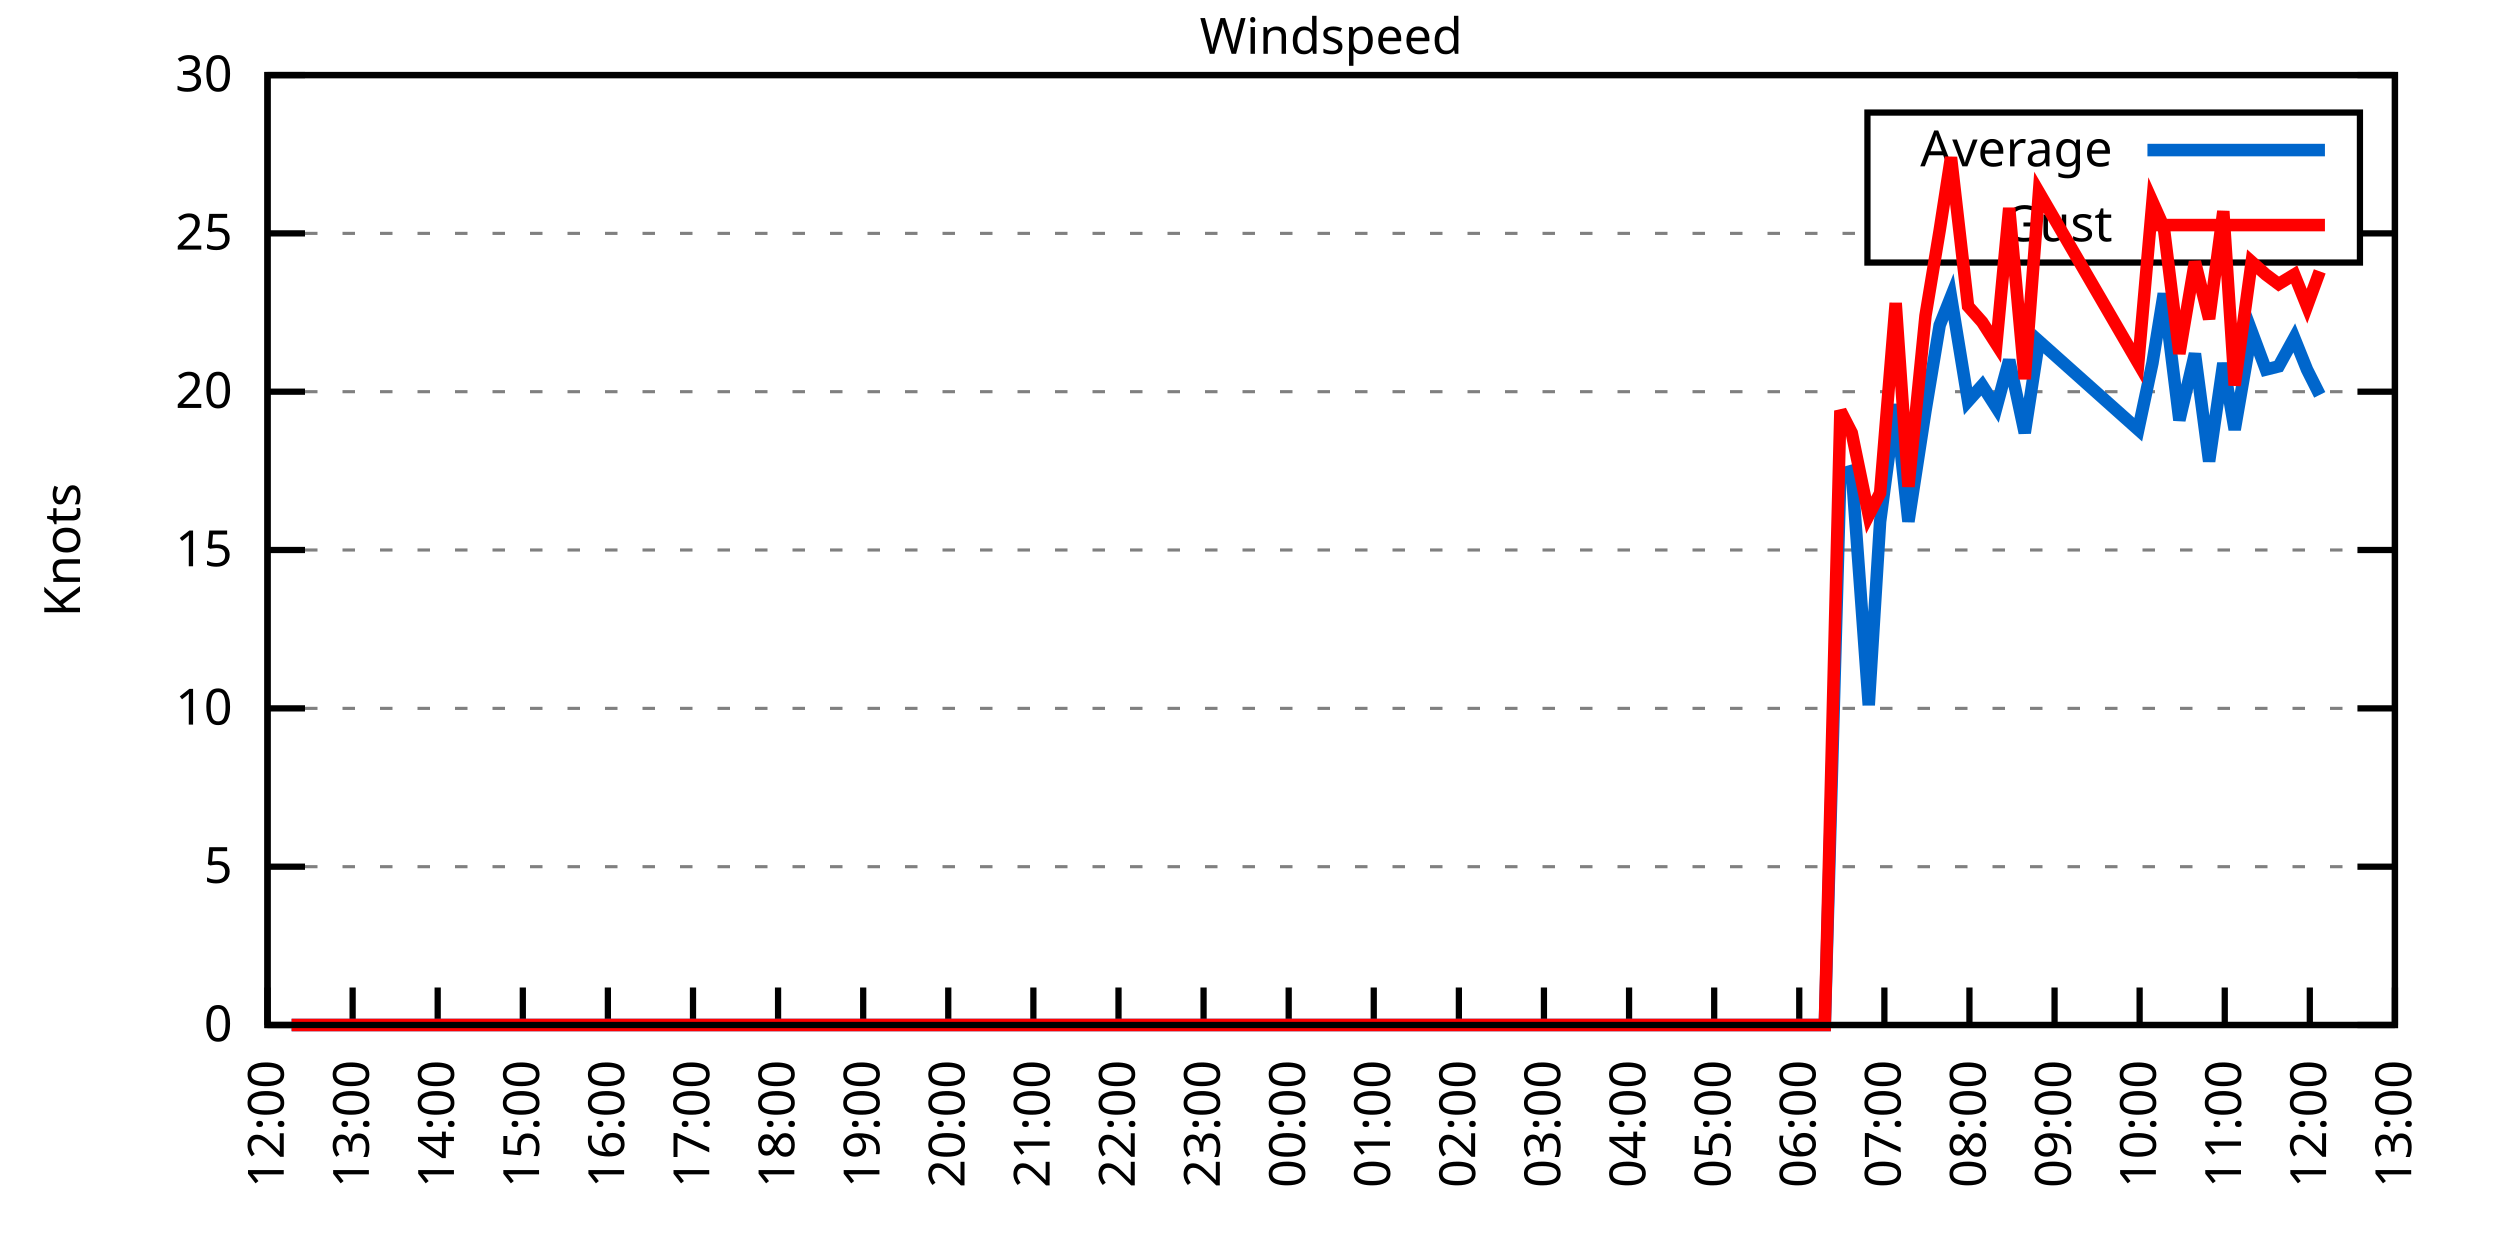
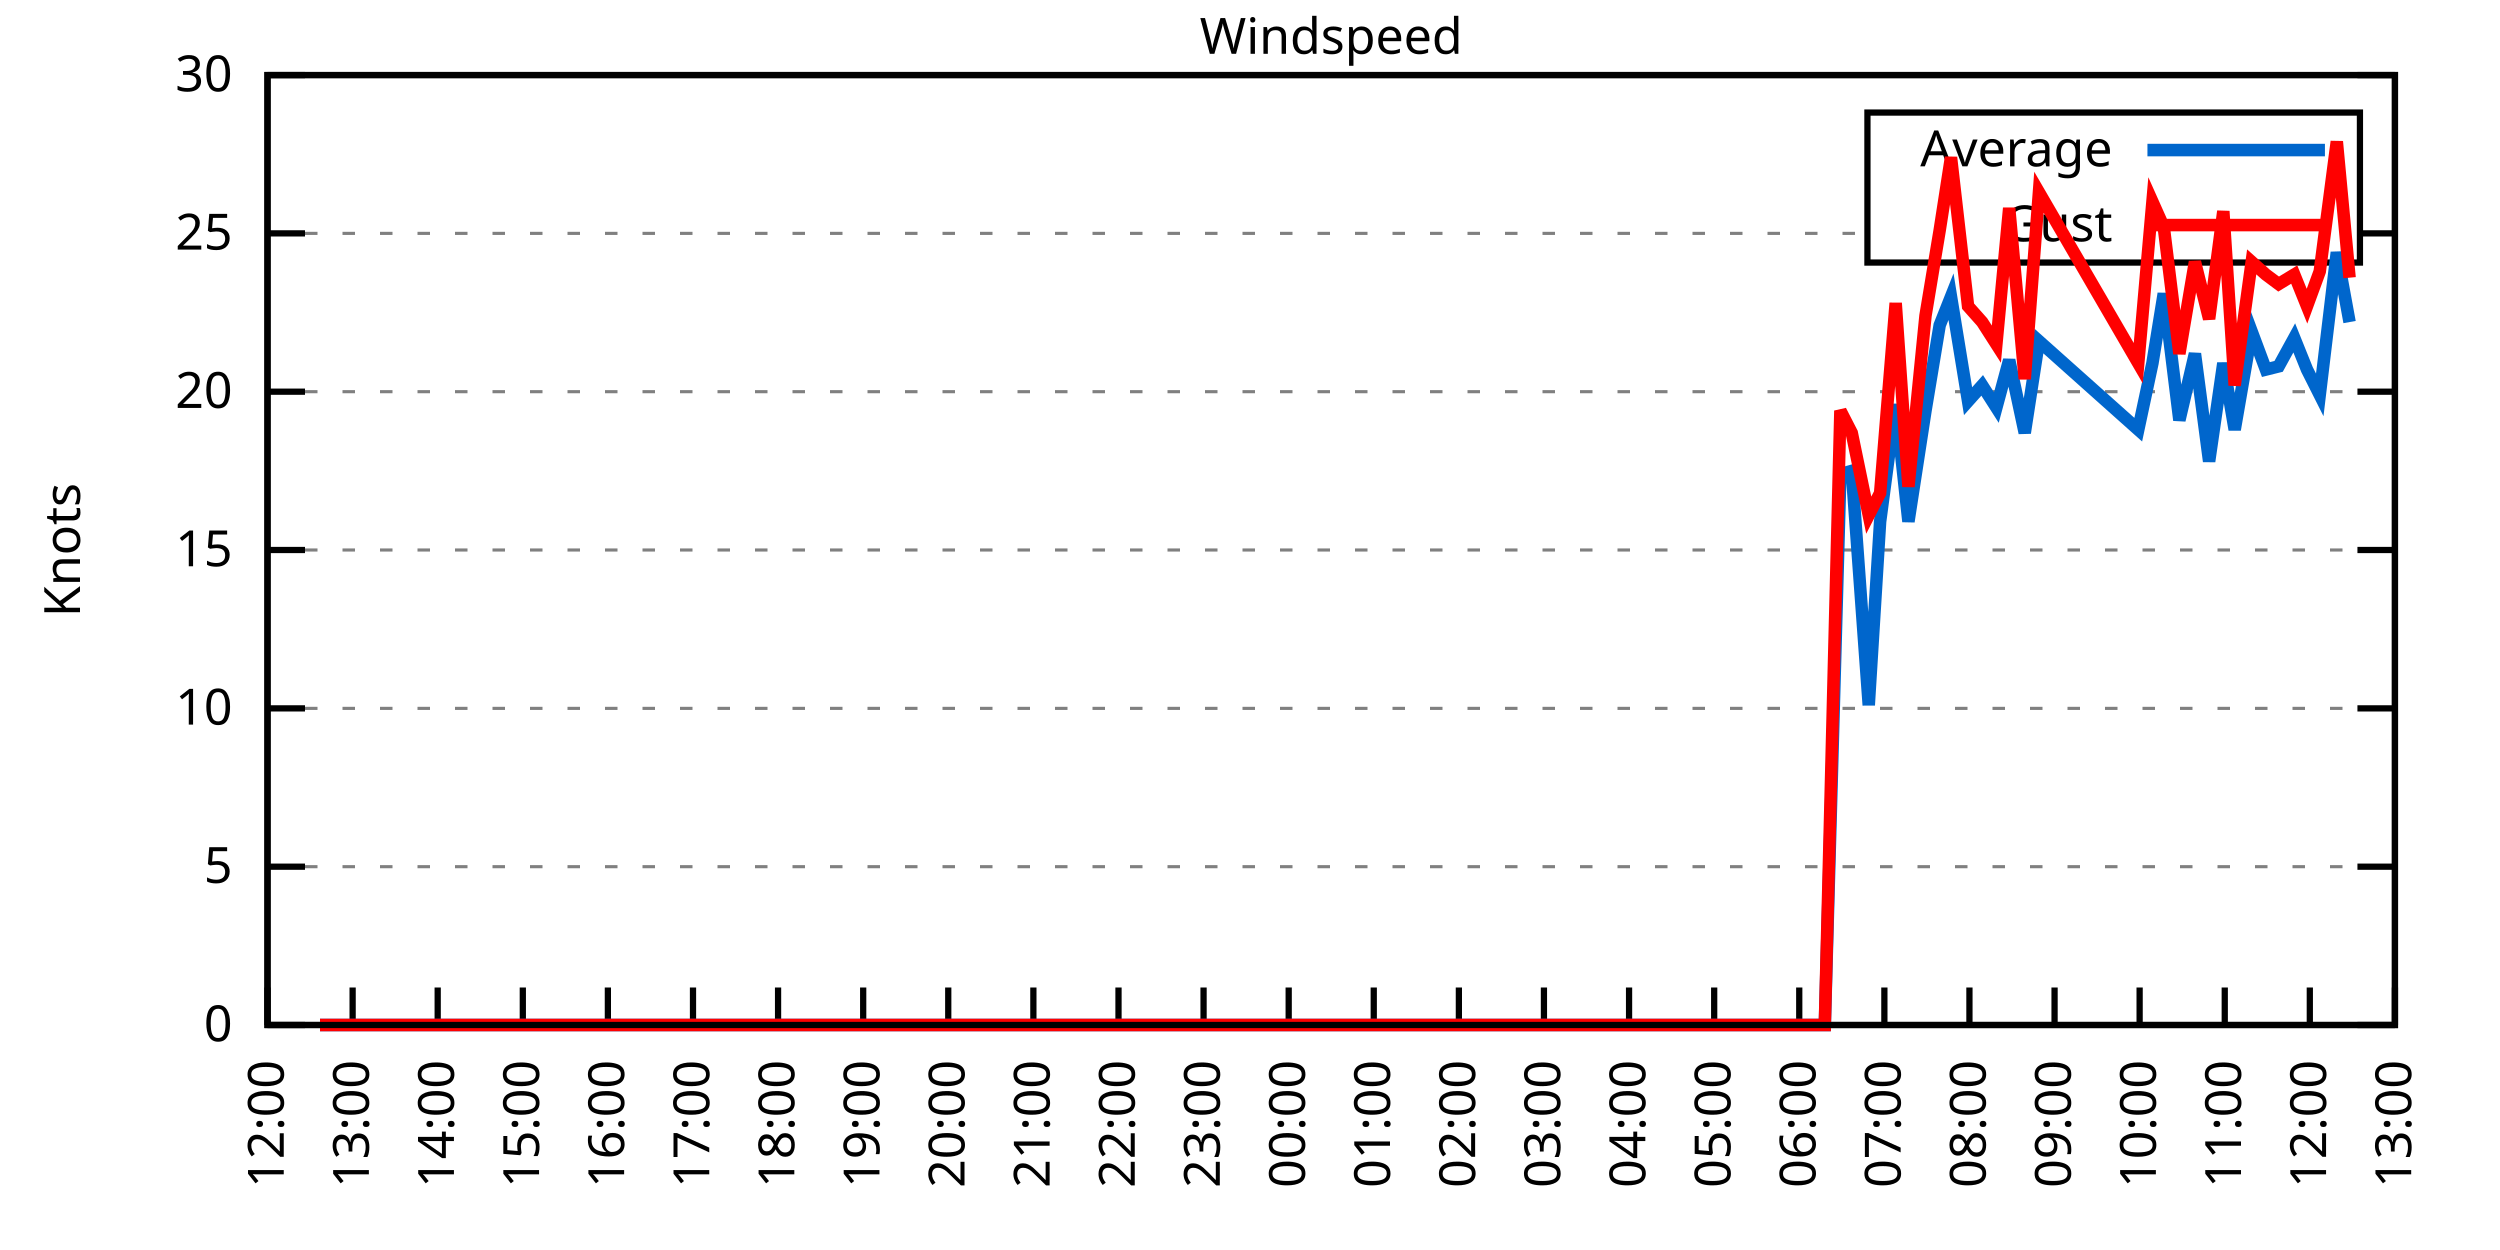
<svg xmlns="http://www.w3.org/2000/svg" xmlns:xlink="http://www.w3.org/1999/xlink" width="400" height="200" viewBox="0 0 400 200">
  <g id="gnuplot_canvas">
    <rect x="0" y="0" width="400" height="200" fill="none" />
    <defs>
      <circle id="gpDot" r="0.5" stroke-width="0.5" stroke="currentColor" />
      <path id="gpPt0" stroke-width="0.333" stroke="currentColor" d="M-1,0 h2 M0,-1 v2" />
      <path id="gpPt1" stroke-width="0.333" stroke="currentColor" d="M-1,-1 L1,1 M1,-1 L-1,1" />
      <path id="gpPt2" stroke-width="0.333" stroke="currentColor" d="M-1,0 L1,0 M0,-1 L0,1 M-1,-1 L1,1 M-1,1 L1,-1" />
      <rect id="gpPt3" stroke-width="0.333" stroke="currentColor" x="-1" y="-1" width="2" height="2" />
      <rect id="gpPt4" stroke-width="0.333" stroke="currentColor" fill="currentColor" x="-1" y="-1" width="2" height="2" />
      <circle id="gpPt5" stroke-width="0.333" stroke="currentColor" cx="0" cy="0" r="1" />
      <use xlink:href="#gpPt5" id="gpPt6" fill="currentColor" stroke="none" />
      <path id="gpPt7" stroke-width="0.333" stroke="currentColor" d="M0,-1.33 L-1.33,0.67 L1.33,0.67 z" />
      <use xlink:href="#gpPt7" id="gpPt8" fill="currentColor" stroke="none" />
      <use xlink:href="#gpPt7" id="gpPt9" stroke="currentColor" transform="rotate(180)" />
      <use xlink:href="#gpPt9" id="gpPt10" fill="currentColor" stroke="none" />
      <use xlink:href="#gpPt3" id="gpPt11" stroke="currentColor" transform="rotate(45)" />
      <use xlink:href="#gpPt11" id="gpPt12" fill="currentColor" stroke="none" />
      <path id="gpPt13" stroke-width="0.333" stroke="currentColor" d="M0,1.330 L1.265,0.411 L0.782,-1.067 L-0.782,-1.076 L-1.265,0.411 z" />
      <use xlink:href="#gpPt13" id="gpPt14" fill="currentColor" stroke="none" />
      <filter id="textbox" filterUnits="objectBoundingBox" x="0" y="0" height="1" width="1">
        <feFlood flood-color="white" flood-opacity="1" result="bgnd" />
        <feComposite in="SourceGraphic" in2="bgnd" operator="atop" />
      </filter>
      <filter id="greybox" filterUnits="objectBoundingBox" x="0" y="0" height="1" width="1">
        <feFlood flood-color="lightgrey" flood-opacity="1" result="grey" />
        <feComposite in="SourceGraphic" in2="grey" operator="atop" />
      </filter>
    </defs>
    <g fill="none" color="white" stroke="currentColor" stroke-width="1.00" stroke-linecap="butt" stroke-linejoin="miter">
</g>
    <g fill="none" color="black" stroke="currentColor" stroke-width="1.00" stroke-linecap="butt" stroke-linejoin="miter">
      <g stroke="none" shape-rendering="crispEdges">
        <polygon fill="rgb(255, 255, 255)" points="42.80,164.00 383.18,164.00 383.18,12.02 42.80,12.02 " />
      </g>
    </g>
    <g fill="none" color="black" stroke="currentColor" stroke-width="1.00" stroke-linecap="butt" stroke-linejoin="miter">
</g>
    <g fill="none" color="black" stroke="black" stroke-width="0.50" stroke-linecap="butt" stroke-linejoin="miter">
</g>
    <g fill="none" color="gray" stroke="currentColor" stroke-width="0.50" stroke-linecap="butt" stroke-linejoin="miter">
      <path stroke="gray" stroke-dasharray="2,4" class="gridline" d="M42.80,164.00 L383.19,164.00  " />
    </g>
    <g fill="none" color="gray" stroke="gray" stroke-width="1.00" stroke-linecap="butt" stroke-linejoin="miter">
</g>
    <g fill="none" color="black" stroke="currentColor" stroke-width="1.00" stroke-linecap="butt" stroke-linejoin="miter">
      <path stroke="black" d="M42.80,164.00 L48.80,164.00 M383.19,164.00 L377.19,164.00  " />
      <g transform="translate(37.20,166.60)" stroke="none" fill="black" font-family="Sans" font-size="8.00" text-anchor="end">
        <text>
          <tspan font-family="Sans"> 0</tspan>
        </text>
      </g>
    </g>
    <g fill="none" color="black" stroke="currentColor" stroke-width="1.00" stroke-linecap="butt" stroke-linejoin="miter">
</g>
    <g fill="none" color="black" stroke="black" stroke-width="0.50" stroke-linecap="butt" stroke-linejoin="miter">
</g>
    <g fill="none" color="gray" stroke="currentColor" stroke-width="0.50" stroke-linecap="butt" stroke-linejoin="miter">
      <path stroke="gray" stroke-dasharray="2,4" class="gridline" d="M42.80,138.67 L383.19,138.67  " />
    </g>
    <g fill="none" color="gray" stroke="gray" stroke-width="1.00" stroke-linecap="butt" stroke-linejoin="miter">
</g>
    <g fill="none" color="black" stroke="currentColor" stroke-width="1.00" stroke-linecap="butt" stroke-linejoin="miter">
      <path stroke="black" d="M42.80,138.67 L48.80,138.67 M383.19,138.67 L377.19,138.67  " />
      <g transform="translate(37.20,141.27)" stroke="none" fill="black" font-family="Sans" font-size="8.00" text-anchor="end">
        <text>
          <tspan font-family="Sans"> 5</tspan>
        </text>
      </g>
    </g>
    <g fill="none" color="black" stroke="currentColor" stroke-width="1.00" stroke-linecap="butt" stroke-linejoin="miter">
</g>
    <g fill="none" color="black" stroke="black" stroke-width="0.50" stroke-linecap="butt" stroke-linejoin="miter">
</g>
    <g fill="none" color="gray" stroke="currentColor" stroke-width="0.50" stroke-linecap="butt" stroke-linejoin="miter">
      <path stroke="gray" stroke-dasharray="2,4" class="gridline" d="M42.80,113.34 L383.19,113.34  " />
    </g>
    <g fill="none" color="gray" stroke="gray" stroke-width="1.00" stroke-linecap="butt" stroke-linejoin="miter">
</g>
    <g fill="none" color="black" stroke="currentColor" stroke-width="1.00" stroke-linecap="butt" stroke-linejoin="miter">
      <path stroke="black" d="M42.80,113.34 L48.80,113.34 M383.19,113.34 L377.19,113.34  " />
      <g transform="translate(37.20,115.94)" stroke="none" fill="black" font-family="Sans" font-size="8.00" text-anchor="end">
        <text>
          <tspan font-family="Sans"> 10</tspan>
        </text>
      </g>
    </g>
    <g fill="none" color="black" stroke="currentColor" stroke-width="1.00" stroke-linecap="butt" stroke-linejoin="miter">
</g>
    <g fill="none" color="black" stroke="black" stroke-width="0.50" stroke-linecap="butt" stroke-linejoin="miter">
</g>
    <g fill="none" color="gray" stroke="currentColor" stroke-width="0.50" stroke-linecap="butt" stroke-linejoin="miter">
      <path stroke="gray" stroke-dasharray="2,4" class="gridline" d="M42.80,88.00 L383.19,88.00  " />
    </g>
    <g fill="none" color="gray" stroke="gray" stroke-width="1.00" stroke-linecap="butt" stroke-linejoin="miter">
</g>
    <g fill="none" color="black" stroke="currentColor" stroke-width="1.00" stroke-linecap="butt" stroke-linejoin="miter">
      <path stroke="black" d="M42.80,88.00 L48.80,88.00 M383.19,88.00 L377.19,88.00  " />
      <g transform="translate(37.20,90.60)" stroke="none" fill="black" font-family="Sans" font-size="8.00" text-anchor="end">
        <text>
          <tspan font-family="Sans"> 15</tspan>
        </text>
      </g>
    </g>
    <g fill="none" color="black" stroke="currentColor" stroke-width="1.00" stroke-linecap="butt" stroke-linejoin="miter">
</g>
    <g fill="none" color="black" stroke="black" stroke-width="0.50" stroke-linecap="butt" stroke-linejoin="miter">
</g>
    <g fill="none" color="gray" stroke="currentColor" stroke-width="0.50" stroke-linecap="butt" stroke-linejoin="miter">
      <path stroke="gray" stroke-dasharray="2,4" class="gridline" d="M42.80,62.67 L383.19,62.67  " />
    </g>
    <g fill="none" color="gray" stroke="gray" stroke-width="1.00" stroke-linecap="butt" stroke-linejoin="miter">
</g>
    <g fill="none" color="black" stroke="currentColor" stroke-width="1.00" stroke-linecap="butt" stroke-linejoin="miter">
      <path stroke="black" d="M42.80,62.67 L48.80,62.67 M383.19,62.67 L377.19,62.67  " />
      <g transform="translate(37.20,65.27)" stroke="none" fill="black" font-family="Sans" font-size="8.00" text-anchor="end">
        <text>
          <tspan font-family="Sans"> 20</tspan>
        </text>
      </g>
    </g>
    <g fill="none" color="black" stroke="currentColor" stroke-width="1.00" stroke-linecap="butt" stroke-linejoin="miter">
</g>
    <g fill="none" color="black" stroke="black" stroke-width="0.50" stroke-linecap="butt" stroke-linejoin="miter">
</g>
    <g fill="none" color="gray" stroke="currentColor" stroke-width="0.50" stroke-linecap="butt" stroke-linejoin="miter">
      <path stroke="gray" stroke-dasharray="2,4" class="gridline" d="M42.80,37.34 L298.79,37.34 M377.59,37.34 L383.19,37.34  " />
    </g>
    <g fill="none" color="gray" stroke="gray" stroke-width="1.00" stroke-linecap="butt" stroke-linejoin="miter">
</g>
    <g fill="none" color="black" stroke="currentColor" stroke-width="1.00" stroke-linecap="butt" stroke-linejoin="miter">
      <path stroke="black" d="M42.80,37.34 L48.80,37.34 M383.19,37.34 L377.19,37.34  " />
      <g transform="translate(37.20,39.94)" stroke="none" fill="black" font-family="Sans" font-size="8.00" text-anchor="end">
        <text>
          <tspan font-family="Sans"> 25</tspan>
        </text>
      </g>
    </g>
    <g fill="none" color="black" stroke="currentColor" stroke-width="1.00" stroke-linecap="butt" stroke-linejoin="miter">
</g>
    <g fill="none" color="black" stroke="black" stroke-width="0.50" stroke-linecap="butt" stroke-linejoin="miter">
</g>
    <g fill="none" color="gray" stroke="currentColor" stroke-width="0.50" stroke-linecap="butt" stroke-linejoin="miter">
      <path stroke="gray" stroke-dasharray="2,4" class="gridline" d="M42.80,12.01 L383.19,12.01  " />
    </g>
    <g fill="none" color="gray" stroke="gray" stroke-width="1.00" stroke-linecap="butt" stroke-linejoin="miter">
</g>
    <g fill="none" color="black" stroke="currentColor" stroke-width="1.00" stroke-linecap="butt" stroke-linejoin="miter">
      <path stroke="black" d="M42.80,12.01 L48.80,12.01 M383.19,12.01 L377.19,12.01  " />
      <g transform="translate(37.20,14.61)" stroke="none" fill="black" font-family="Sans" font-size="8.00" text-anchor="end">
        <text>
          <tspan font-family="Sans"> 30</tspan>
        </text>
      </g>
    </g>
    <g fill="none" color="black" stroke="currentColor" stroke-width="1.00" stroke-linecap="butt" stroke-linejoin="miter">
      <path stroke="black" d="M42.80,164.00 L42.80,158.00  " />
      <g transform="translate(45.40,169.60) rotate(270.00)" stroke="none" fill="black" font-family="Sans" font-size="8.00" text-anchor="end">
        <text>
          <tspan font-family="Sans">12:00</tspan>
        </text>
      </g>
    </g>
    <g fill="none" color="black" stroke="currentColor" stroke-width="1.00" stroke-linecap="butt" stroke-linejoin="miter">
      <path stroke="black" d="M56.42,164.00 L56.42,158.00  " />
      <g transform="translate(59.02,169.60) rotate(270.00)" stroke="none" fill="black" font-family="Sans" font-size="8.00" text-anchor="end">
        <text>
          <tspan font-family="Sans">13:00</tspan>
        </text>
      </g>
    </g>
    <g fill="none" color="black" stroke="currentColor" stroke-width="1.00" stroke-linecap="butt" stroke-linejoin="miter">
      <path stroke="black" d="M70.03,164.00 L70.03,158.00  " />
      <g transform="translate(72.63,169.60) rotate(270.00)" stroke="none" fill="black" font-family="Sans" font-size="8.00" text-anchor="end">
        <text>
          <tspan font-family="Sans">14:00</tspan>
        </text>
      </g>
    </g>
    <g fill="none" color="black" stroke="currentColor" stroke-width="1.00" stroke-linecap="butt" stroke-linejoin="miter">
      <path stroke="black" d="M83.65,164.00 L83.65,158.00  " />
      <g transform="translate(86.25,169.60) rotate(270.00)" stroke="none" fill="black" font-family="Sans" font-size="8.00" text-anchor="end">
        <text>
          <tspan font-family="Sans">15:00</tspan>
        </text>
      </g>
    </g>
    <g fill="none" color="black" stroke="currentColor" stroke-width="1.00" stroke-linecap="butt" stroke-linejoin="miter">
      <path stroke="black" d="M97.26,164.00 L97.26,158.00  " />
      <g transform="translate(99.86,169.60) rotate(270.00)" stroke="none" fill="black" font-family="Sans" font-size="8.00" text-anchor="end">
        <text>
          <tspan font-family="Sans">16:00</tspan>
        </text>
      </g>
    </g>
    <g fill="none" color="black" stroke="currentColor" stroke-width="1.00" stroke-linecap="butt" stroke-linejoin="miter">
      <path stroke="black" d="M110.88,164.00 L110.88,158.00  " />
      <g transform="translate(113.48,169.60) rotate(270.00)" stroke="none" fill="black" font-family="Sans" font-size="8.00" text-anchor="end">
        <text>
          <tspan font-family="Sans">17:00</tspan>
        </text>
      </g>
    </g>
    <g fill="none" color="black" stroke="currentColor" stroke-width="1.00" stroke-linecap="butt" stroke-linejoin="miter">
      <path stroke="black" d="M124.49,164.00 L124.49,158.00  " />
      <g transform="translate(127.09,169.60) rotate(270.00)" stroke="none" fill="black" font-family="Sans" font-size="8.00" text-anchor="end">
        <text>
          <tspan font-family="Sans">18:00</tspan>
        </text>
      </g>
    </g>
    <g fill="none" color="black" stroke="currentColor" stroke-width="1.00" stroke-linecap="butt" stroke-linejoin="miter">
      <path stroke="black" d="M138.11,164.00 L138.11,158.00  " />
      <g transform="translate(140.71,169.60) rotate(270.00)" stroke="none" fill="black" font-family="Sans" font-size="8.00" text-anchor="end">
        <text>
          <tspan font-family="Sans">19:00</tspan>
        </text>
      </g>
    </g>
    <g fill="none" color="black" stroke="currentColor" stroke-width="1.00" stroke-linecap="butt" stroke-linejoin="miter">
      <path stroke="black" d="M151.72,164.00 L151.72,158.00  " />
      <g transform="translate(154.32,169.60) rotate(270.00)" stroke="none" fill="black" font-family="Sans" font-size="8.00" text-anchor="end">
        <text>
          <tspan font-family="Sans">20:00</tspan>
        </text>
      </g>
    </g>
    <g fill="none" color="black" stroke="currentColor" stroke-width="1.00" stroke-linecap="butt" stroke-linejoin="miter">
      <path stroke="black" d="M165.34,164.00 L165.34,158.00  " />
      <g transform="translate(167.94,169.60) rotate(270.00)" stroke="none" fill="black" font-family="Sans" font-size="8.00" text-anchor="end">
        <text>
          <tspan font-family="Sans">21:00</tspan>
        </text>
      </g>
    </g>
    <g fill="none" color="black" stroke="currentColor" stroke-width="1.00" stroke-linecap="butt" stroke-linejoin="miter">
      <path stroke="black" d="M178.96,164.00 L178.96,158.00  " />
      <g transform="translate(181.56,169.60) rotate(270.00)" stroke="none" fill="black" font-family="Sans" font-size="8.00" text-anchor="end">
        <text>
          <tspan font-family="Sans">22:00</tspan>
        </text>
      </g>
    </g>
    <g fill="none" color="black" stroke="currentColor" stroke-width="1.00" stroke-linecap="butt" stroke-linejoin="miter">
      <path stroke="black" d="M192.57,164.00 L192.57,158.00  " />
      <g transform="translate(195.17,169.60) rotate(270.00)" stroke="none" fill="black" font-family="Sans" font-size="8.00" text-anchor="end">
        <text>
          <tspan font-family="Sans">23:00</tspan>
        </text>
      </g>
    </g>
    <g fill="none" color="black" stroke="currentColor" stroke-width="1.00" stroke-linecap="butt" stroke-linejoin="miter">
      <path stroke="black" d="M206.19,164.00 L206.19,158.00  " />
      <g transform="translate(208.79,169.60) rotate(270.00)" stroke="none" fill="black" font-family="Sans" font-size="8.00" text-anchor="end">
        <text>
          <tspan font-family="Sans">00:00</tspan>
        </text>
      </g>
    </g>
    <g fill="none" color="black" stroke="currentColor" stroke-width="1.00" stroke-linecap="butt" stroke-linejoin="miter">
      <path stroke="black" d="M219.80,164.00 L219.80,158.00  " />
      <g transform="translate(222.40,169.60) rotate(270.00)" stroke="none" fill="black" font-family="Sans" font-size="8.00" text-anchor="end">
        <text>
          <tspan font-family="Sans">01:00</tspan>
        </text>
      </g>
    </g>
    <g fill="none" color="black" stroke="currentColor" stroke-width="1.00" stroke-linecap="butt" stroke-linejoin="miter">
      <path stroke="black" d="M233.42,164.00 L233.42,158.00  " />
      <g transform="translate(236.02,169.60) rotate(270.00)" stroke="none" fill="black" font-family="Sans" font-size="8.00" text-anchor="end">
        <text>
          <tspan font-family="Sans">02:00</tspan>
        </text>
      </g>
    </g>
    <g fill="none" color="black" stroke="currentColor" stroke-width="1.00" stroke-linecap="butt" stroke-linejoin="miter">
      <path stroke="black" d="M247.03,164.00 L247.03,158.00  " />
      <g transform="translate(249.63,169.60) rotate(270.00)" stroke="none" fill="black" font-family="Sans" font-size="8.00" text-anchor="end">
        <text>
          <tspan font-family="Sans">03:00</tspan>
        </text>
      </g>
    </g>
    <g fill="none" color="black" stroke="currentColor" stroke-width="1.00" stroke-linecap="butt" stroke-linejoin="miter">
      <path stroke="black" d="M260.65,164.00 L260.65,158.00  " />
      <g transform="translate(263.25,169.60) rotate(270.00)" stroke="none" fill="black" font-family="Sans" font-size="8.00" text-anchor="end">
        <text>
          <tspan font-family="Sans">04:00</tspan>
        </text>
      </g>
    </g>
    <g fill="none" color="black" stroke="currentColor" stroke-width="1.00" stroke-linecap="butt" stroke-linejoin="miter">
      <path stroke="black" d="M274.27,164.00 L274.27,158.00  " />
      <g transform="translate(276.87,169.60) rotate(270.00)" stroke="none" fill="black" font-family="Sans" font-size="8.00" text-anchor="end">
        <text>
          <tspan font-family="Sans">05:00</tspan>
        </text>
      </g>
    </g>
    <g fill="none" color="black" stroke="currentColor" stroke-width="1.00" stroke-linecap="butt" stroke-linejoin="miter">
      <path stroke="black" d="M287.88,164.00 L287.88,158.00  " />
      <g transform="translate(290.48,169.60) rotate(270.00)" stroke="none" fill="black" font-family="Sans" font-size="8.00" text-anchor="end">
        <text>
          <tspan font-family="Sans">06:00</tspan>
        </text>
      </g>
    </g>
    <g fill="none" color="black" stroke="currentColor" stroke-width="1.00" stroke-linecap="butt" stroke-linejoin="miter">
      <path stroke="black" d="M301.50,164.00 L301.50,158.00  " />
      <g transform="translate(304.10,169.60) rotate(270.00)" stroke="none" fill="black" font-family="Sans" font-size="8.00" text-anchor="end">
        <text>
          <tspan font-family="Sans">07:00</tspan>
        </text>
      </g>
    </g>
    <g fill="none" color="black" stroke="currentColor" stroke-width="1.00" stroke-linecap="butt" stroke-linejoin="miter">
      <path stroke="black" d="M315.11,164.00 L315.11,158.00  " />
      <g transform="translate(317.71,169.60) rotate(270.00)" stroke="none" fill="black" font-family="Sans" font-size="8.00" text-anchor="end">
        <text>
          <tspan font-family="Sans">08:00</tspan>
        </text>
      </g>
    </g>
    <g fill="none" color="black" stroke="currentColor" stroke-width="1.00" stroke-linecap="butt" stroke-linejoin="miter">
      <path stroke="black" d="M328.73,164.00 L328.73,158.00  " />
      <g transform="translate(331.33,169.60) rotate(270.00)" stroke="none" fill="black" font-family="Sans" font-size="8.00" text-anchor="end">
        <text>
          <tspan font-family="Sans">09:00</tspan>
        </text>
      </g>
    </g>
    <g fill="none" color="black" stroke="currentColor" stroke-width="1.00" stroke-linecap="butt" stroke-linejoin="miter">
      <path stroke="black" d="M342.34,164.00 L342.34,158.00  " />
      <g transform="translate(344.94,169.60) rotate(270.00)" stroke="none" fill="black" font-family="Sans" font-size="8.00" text-anchor="end">
        <text>
          <tspan font-family="Sans">10:00</tspan>
        </text>
      </g>
    </g>
    <g fill="none" color="black" stroke="currentColor" stroke-width="1.00" stroke-linecap="butt" stroke-linejoin="miter">
      <path stroke="black" d="M355.96,164.00 L355.96,158.00  " />
      <g transform="translate(358.56,169.60) rotate(270.00)" stroke="none" fill="black" font-family="Sans" font-size="8.00" text-anchor="end">
        <text>
          <tspan font-family="Sans">11:00</tspan>
        </text>
      </g>
    </g>
    <g fill="none" color="black" stroke="currentColor" stroke-width="1.00" stroke-linecap="butt" stroke-linejoin="miter">
      <path stroke="black" d="M369.57,164.00 L369.57,158.00  " />
      <g transform="translate(372.17,169.60) rotate(270.00)" stroke="none" fill="black" font-family="Sans" font-size="8.00" text-anchor="end">
        <text>
          <tspan font-family="Sans">12:00</tspan>
        </text>
      </g>
    </g>
    <g fill="none" color="black" stroke="currentColor" stroke-width="1.00" stroke-linecap="butt" stroke-linejoin="miter">
      <path stroke="black" d="M383.19,164.00 L383.19,158.00  " />
      <g transform="translate(385.79,169.60) rotate(270.00)" stroke="none" fill="black" font-family="Sans" font-size="8.00" text-anchor="end">
        <text>
          <tspan font-family="Sans">13:00</tspan>
        </text>
      </g>
    </g>
    <g fill="none" color="black" stroke="currentColor" stroke-width="1.00" stroke-linecap="butt" stroke-linejoin="miter">
</g>
    <g fill="none" color="black" stroke="currentColor" stroke-width="1.00" stroke-linecap="butt" stroke-linejoin="miter">
      <path stroke="black" d="M42.80,12.01 L42.80,164.00 L383.19,164.00 L383.19,12.01 L42.80,12.01 Z  " />
    </g>
    <g fill="none" color="black" stroke="currentColor" stroke-width="1.00" stroke-linecap="butt" stroke-linejoin="miter">
</g>
    <g fill="none" color="black" stroke="currentColor" stroke-width="1.00" stroke-linecap="butt" stroke-linejoin="miter">
      <path stroke="black" d="M298.79,42.01 L298.79,18.01 L377.59,18.01 L377.59,42.01 L298.79,42.01 Z  " />
    </g>
    <g id="Windspeed_plot_1">
      <g fill="none" color="white" stroke="black" stroke-width="2.00" stroke-linecap="butt" stroke-linejoin="miter">
</g>
      <g fill="none" color="black" stroke="currentColor" stroke-width="2.00" stroke-linecap="butt" stroke-linejoin="miter">
        <g transform="translate(337.99,26.61)" stroke="none" fill="black" font-family="Sans" font-size="8.00" text-anchor="end">
          <text>
            <tspan font-family="Sans">Average</tspan>
          </text>
        </g>
      </g>
      <g fill="none" color="black" stroke="currentColor" stroke-width="2.00" stroke-linecap="butt" stroke-linejoin="miter">
-         <path stroke="rgb(  0, 102, 204)" d="M343.59,24.01 L371.99,24.01 M46.66,164.00 L49.15,164.00 L51.20,164.00 L53.69,164.00 L56.19,164.00 L58.46,164.00   L60.50,164.00 L63.00,164.00 L65.04,164.00 L67.31,164.00 L69.80,164.00 L71.62,164.00 L74.12,164.00 L76.39,164.00   L78.65,164.00 L81.15,164.00 L83.42,164.00 L85.69,164.00 L87.96,164.00 L90.23,164.00 L92.04,164.00 L94.54,164.00   L96.81,164.00 L99.30,164.00 L101.57,164.00 L103.84,164.00 L105.89,164.00 L108.38,164.00 L110.65,164.00 L112.92,164.00   L115.19,164.00 L117.01,164.00 L119.73,164.00 L122.00,164.00 L123.81,164.00 L126.54,164.00 L128.81,164.00 L131.07,164.00   L133.34,164.00 L135.61,164.00 L137.43,164.00 L140.15,164.00 L142.19,164.00 L144.69,164.00 L146.73,164.00 L149.00,164.00   L151.50,164.00 L153.77,164.00 L155.58,164.00 L158.08,164.00 L160.35,164.00 L162.84,164.00 L165.11,164.00 L167.16,164.00   L169.65,164.00 L171.69,164.00 L174.19,164.00 L176.23,164.00 L178.73,164.00 L180.54,164.00 L183.04,164.00 L185.54,164.00   L187.81,164.00 L190.08,164.00 L192.12,164.00 L194.16,164.00 L196.66,164.00 L198.93,164.00 L201.19,164.00 L203.69,164.00   L205.96,164.00 L208.23,164.00 L210.50,164.00 L212.77,164.00 L215.04,164.00 L217.31,164.00 L219.58,164.00 L221.16,164.00   L223.66,164.00 L226.16,164.00 L228.43,164.00 L230.70,164.00 L232.96,164.00 L235.01,164.00 L237.28,164.00 L242.04,164.00   L244.08,164.00 L246.13,164.00 L249.08,164.00 L251.35,164.00 L253.16,164.00 L255.88,164.00 L258.15,164.00 L260.42,164.00   L262.69,164.00 L264.73,164.00 L267.23,164.00 L269.50,164.00 L271.77,164.00 L273.81,164.00 L276.31,164.00 L278.12,164.00   L280.39,164.00 L282.66,164.00 L285.16,164.00 L287.20,164.00 L289.70,164.00 L291.97,164.00 L294.46,75.85 L296.28,75.34   L299.00,112.83 L300.82,83.45 L303.31,64.70 L305.35,83.45 L308.08,65.71 L310.35,52.03 L312.16,47.47 L314.89,64.19   L317.15,61.66 L319.42,65.21 L321.47,57.61 L323.96,69.26 L326.23,54.57 L342.12,68.75 L344.39,58.11 L346.20,46.97   L348.70,67.23 L351.19,56.59 L353.46,73.82 L355.73,58.11 L357.55,68.75 L360.27,53.05 L362.54,59.13 L364.58,58.62   L367.08,54.06 L369.12,59.13 L371.16,63.18  " />
+         <path stroke="rgb(  0, 102, 204)" d="M343.59,24.01 L371.99,24.01 M51.20,164.00 L53.69,164.00 L56.19,164.00 L58.46,164.00 L60.50,164.00 L63.00,164.00   L65.04,164.00 L67.31,164.00 L69.80,164.00 L71.62,164.00 L74.12,164.00 L76.39,164.00 L78.65,164.00 L81.15,164.00   L83.42,164.00 L85.69,164.00 L87.96,164.00 L90.23,164.00 L92.04,164.00 L94.54,164.00 L96.81,164.00 L99.30,164.00   L101.57,164.00 L103.84,164.00 L105.89,164.00 L108.38,164.00 L110.65,164.00 L112.92,164.00 L115.19,164.00 L117.01,164.00   L119.73,164.00 L122.00,164.00 L123.81,164.00 L126.54,164.00 L128.81,164.00 L131.07,164.00 L133.34,164.00 L135.61,164.00   L137.43,164.00 L140.15,164.00 L142.19,164.00 L144.69,164.00 L146.73,164.00 L149.00,164.00 L151.50,164.00 L153.77,164.00   L155.58,164.00 L158.08,164.00 L160.35,164.00 L162.84,164.00 L165.11,164.00 L167.16,164.00 L169.65,164.00 L171.69,164.00   L174.19,164.00 L176.23,164.00 L178.73,164.00 L180.54,164.00 L183.04,164.00 L185.54,164.00 L187.81,164.00 L190.08,164.00   L192.12,164.00 L194.16,164.00 L196.66,164.00 L198.93,164.00 L201.19,164.00 L203.69,164.00 L205.96,164.00 L208.23,164.00   L210.50,164.00 L212.77,164.00 L215.04,164.00 L217.31,164.00 L219.58,164.00 L221.16,164.00 L223.66,164.00 L226.16,164.00   L228.43,164.00 L230.70,164.00 L232.96,164.00 L235.01,164.00 L237.28,164.00 L242.04,164.00 L244.08,164.00 L246.13,164.00   L249.08,164.00 L251.35,164.00 L253.16,164.00 L255.88,164.00 L258.15,164.00 L260.42,164.00 L262.69,164.00 L264.73,164.00   L267.23,164.00 L269.50,164.00 L271.77,164.00 L273.81,164.00 L276.31,164.00 L278.12,164.00 L280.39,164.00 L282.66,164.00   L285.16,164.00 L287.20,164.00 L289.70,164.00 L291.97,164.00 L294.46,75.85 L296.28,75.34 L299.00,112.83 L300.82,83.45   L303.31,64.70 L305.35,83.45 L308.08,65.71 L310.35,52.03 L312.16,47.47 L314.89,64.19 L317.15,61.66 L319.42,65.21   L321.47,57.61 L323.96,69.26 L326.23,54.57 L342.12,68.75 L344.39,58.11 L346.20,46.97 L348.70,67.23 L351.19,56.59   L353.46,73.82 L355.73,58.11 L357.55,68.75 L360.27,53.05 L362.54,59.13 L364.58,58.62 L367.08,54.06 L369.12,59.13   L371.16,63.18 L373.89,40.38 L375.93,51.53  " />
      </g>
    </g>
    <g id="Windspeed_plot_2">
      <g fill="none" color="black" stroke="currentColor" stroke-width="2.00" stroke-linecap="butt" stroke-linejoin="miter">
        <g transform="translate(337.99,38.61)" stroke="none" fill="black" font-family="Sans" font-size="8.00" text-anchor="end">
          <text>
            <tspan font-family="Sans">Gust</tspan>
          </text>
        </g>
      </g>
      <g fill="none" color="black" stroke="currentColor" stroke-width="2.00" stroke-linecap="butt" stroke-linejoin="miter">
-         <path stroke="rgb(255,   0,   0)" d="M343.59,36.01 L371.99,36.01 M46.66,164.00 L49.15,164.00 L51.20,164.00 L53.69,164.00 L56.19,164.00 L58.46,164.00   L60.50,164.00 L63.00,164.00 L65.04,164.00 L67.31,164.00 L69.80,164.00 L71.62,164.00 L74.12,164.00 L76.39,164.00   L78.65,164.00 L81.15,164.00 L83.42,164.00 L85.69,164.00 L87.96,164.00 L90.23,164.00 L92.04,164.00 L94.54,164.00   L96.81,164.00 L99.30,164.00 L101.57,164.00 L103.84,164.00 L105.89,164.00 L108.38,164.00 L110.65,164.00 L112.92,164.00   L115.19,164.00 L117.01,164.00 L119.73,164.00 L122.00,164.00 L123.81,164.00 L126.54,164.00 L128.81,164.00 L131.07,164.00   L133.34,164.00 L135.61,164.00 L137.43,164.00 L140.15,164.00 L142.19,164.00 L144.69,164.00 L146.73,164.00 L149.00,164.00   L151.50,164.00 L153.77,164.00 L155.58,164.00 L158.08,164.00 L160.35,164.00 L162.84,164.00 L165.11,164.00 L167.16,164.00   L169.65,164.00 L171.69,164.00 L174.19,164.00 L176.23,164.00 L178.73,164.00 L180.54,164.00 L183.04,164.00 L185.54,164.00   L187.81,164.00 L190.08,164.00 L192.12,164.00 L194.16,164.00 L196.66,164.00 L198.93,164.00 L201.19,164.00 L203.69,164.00   L205.96,164.00 L208.23,164.00 L210.50,164.00 L212.77,164.00 L215.04,164.00 L217.31,164.00 L219.58,164.00 L221.16,164.00   L223.66,164.00 L226.16,164.00 L228.43,164.00 L230.70,164.00 L232.96,164.00 L235.01,164.00 L237.28,164.00 L242.04,164.00   L244.08,164.00 L246.13,164.00 L249.08,164.00 L251.35,164.00 L253.16,164.00 L255.88,164.00 L258.15,164.00 L260.42,164.00   L262.69,164.00 L264.73,164.00 L267.23,164.00 L269.50,164.00 L271.77,164.00 L273.81,164.00 L276.31,164.00 L278.12,164.00   L280.39,164.00 L282.66,164.00 L285.16,164.00 L287.20,164.00 L289.70,164.00 L291.97,164.00 L294.46,65.71 L296.28,69.26   L299.00,82.43 L300.82,78.89 L303.31,48.49 L305.35,77.87 L308.08,50.51 L310.35,36.84 L312.16,25.18 L314.89,48.99   L317.15,51.53 L319.42,55.07 L321.47,33.29 L323.96,60.65 L326.23,30.76 L342.12,58.11 L344.39,32.28 L346.20,36.33   L348.70,56.59 L351.19,41.90 L353.46,51.02 L355.73,33.80 L357.55,61.66 L360.27,41.90 L362.54,43.93 L364.58,45.45   L367.08,43.93 L369.12,48.99 L371.16,43.42  " />
+         <path stroke="rgb(255,   0,   0)" d="M343.59,36.01 L371.99,36.01 M51.20,164.00 L53.69,164.00 L56.19,164.00 L58.46,164.00 L60.50,164.00 L63.00,164.00   L65.04,164.00 L67.31,164.00 L69.80,164.00 L71.62,164.00 L74.12,164.00 L76.39,164.00 L78.65,164.00 L81.15,164.00   L83.42,164.00 L85.69,164.00 L87.96,164.00 L90.23,164.00 L92.04,164.00 L94.54,164.00 L96.81,164.00 L99.30,164.00   L101.57,164.00 L103.84,164.00 L105.89,164.00 L108.38,164.00 L110.65,164.00 L112.92,164.00 L115.19,164.00 L117.01,164.00   L119.73,164.00 L122.00,164.00 L123.81,164.00 L126.54,164.00 L128.81,164.00 L131.07,164.00 L133.34,164.00 L135.61,164.00   L137.43,164.00 L140.15,164.00 L142.19,164.00 L144.69,164.00 L146.73,164.00 L149.00,164.00 L151.50,164.00 L153.77,164.00   L155.58,164.00 L158.08,164.00 L160.35,164.00 L162.84,164.00 L165.11,164.00 L167.16,164.00 L169.65,164.00 L171.69,164.00   L174.19,164.00 L176.23,164.00 L178.73,164.00 L180.54,164.00 L183.04,164.00 L185.54,164.00 L187.81,164.00 L190.08,164.00   L192.12,164.00 L194.16,164.00 L196.66,164.00 L198.93,164.00 L201.19,164.00 L203.69,164.00 L205.96,164.00 L208.23,164.00   L210.50,164.00 L212.77,164.00 L215.04,164.00 L217.31,164.00 L219.58,164.00 L221.16,164.00 L223.66,164.00 L226.16,164.00   L228.43,164.00 L230.70,164.00 L232.96,164.00 L235.01,164.00 L237.28,164.00 L242.04,164.00 L244.08,164.00 L246.13,164.00   L249.08,164.00 L251.35,164.00 L253.16,164.00 L255.88,164.00 L258.15,164.00 L260.42,164.00 L262.69,164.00 L264.73,164.00   L267.23,164.00 L269.50,164.00 L271.77,164.00 L273.81,164.00 L276.31,164.00 L278.12,164.00 L280.39,164.00 L282.66,164.00   L285.16,164.00 L287.20,164.00 L289.70,164.00 L291.97,164.00 L294.46,65.71 L296.28,69.26 L299.00,82.43 L300.82,78.89   L303.31,48.49 L305.35,77.87 L308.08,50.51 L310.35,36.84 L312.16,25.18 L314.89,48.99 L317.15,51.53 L319.42,55.07   L321.47,33.29 L323.96,60.65 L326.23,30.76 L342.12,58.11 L344.39,32.28 L346.20,36.33 L348.70,56.59 L351.19,41.90   L353.46,51.02 L355.73,33.80 L357.55,61.66 L360.27,41.90 L362.54,43.93 L364.58,45.45 L367.08,43.93 L369.12,48.99   L371.16,43.42 L373.89,22.65 L375.93,44.43  " />
      </g>
    </g>
    <g fill="none" color="black" stroke="currentColor" stroke-width="2.00" stroke-linecap="butt" stroke-linejoin="miter">
</g>
    <g fill="none" color="black" stroke="black" stroke-width="1.00" stroke-linecap="butt" stroke-linejoin="miter">
</g>
    <g fill="none" color="black" stroke="currentColor" stroke-width="1.00" stroke-linecap="butt" stroke-linejoin="miter">
      <path stroke="black" d="M42.80,12.01 L42.80,164.00 L383.19,164.00 L383.19,12.01 L42.80,12.01 Z  " />
      <g transform="translate(12.80,88.01) rotate(270.00)" stroke="none" fill="black" font-family="Sans" font-size="8.00" text-anchor="middle">
        <text>
          <tspan font-family="Sans">Knots</tspan>
        </text>
      </g>
    </g>
    <g fill="none" color="black" stroke="currentColor" stroke-width="1.00" stroke-linecap="butt" stroke-linejoin="miter">
</g>
    <g fill="none" color="black" stroke="currentColor" stroke-width="1.00" stroke-linecap="butt" stroke-linejoin="miter">
      <g transform="translate(212.99,8.61)" stroke="none" fill="black" font-family="Sans" font-size="8.00" text-anchor="middle">
        <text>
          <tspan font-family="Sans">Windspeed</tspan>
        </text>
      </g>
    </g>
    <g fill="none" color="black" stroke="currentColor" stroke-width="1.00" stroke-linecap="butt" stroke-linejoin="miter">
</g>
  </g>
</svg>
